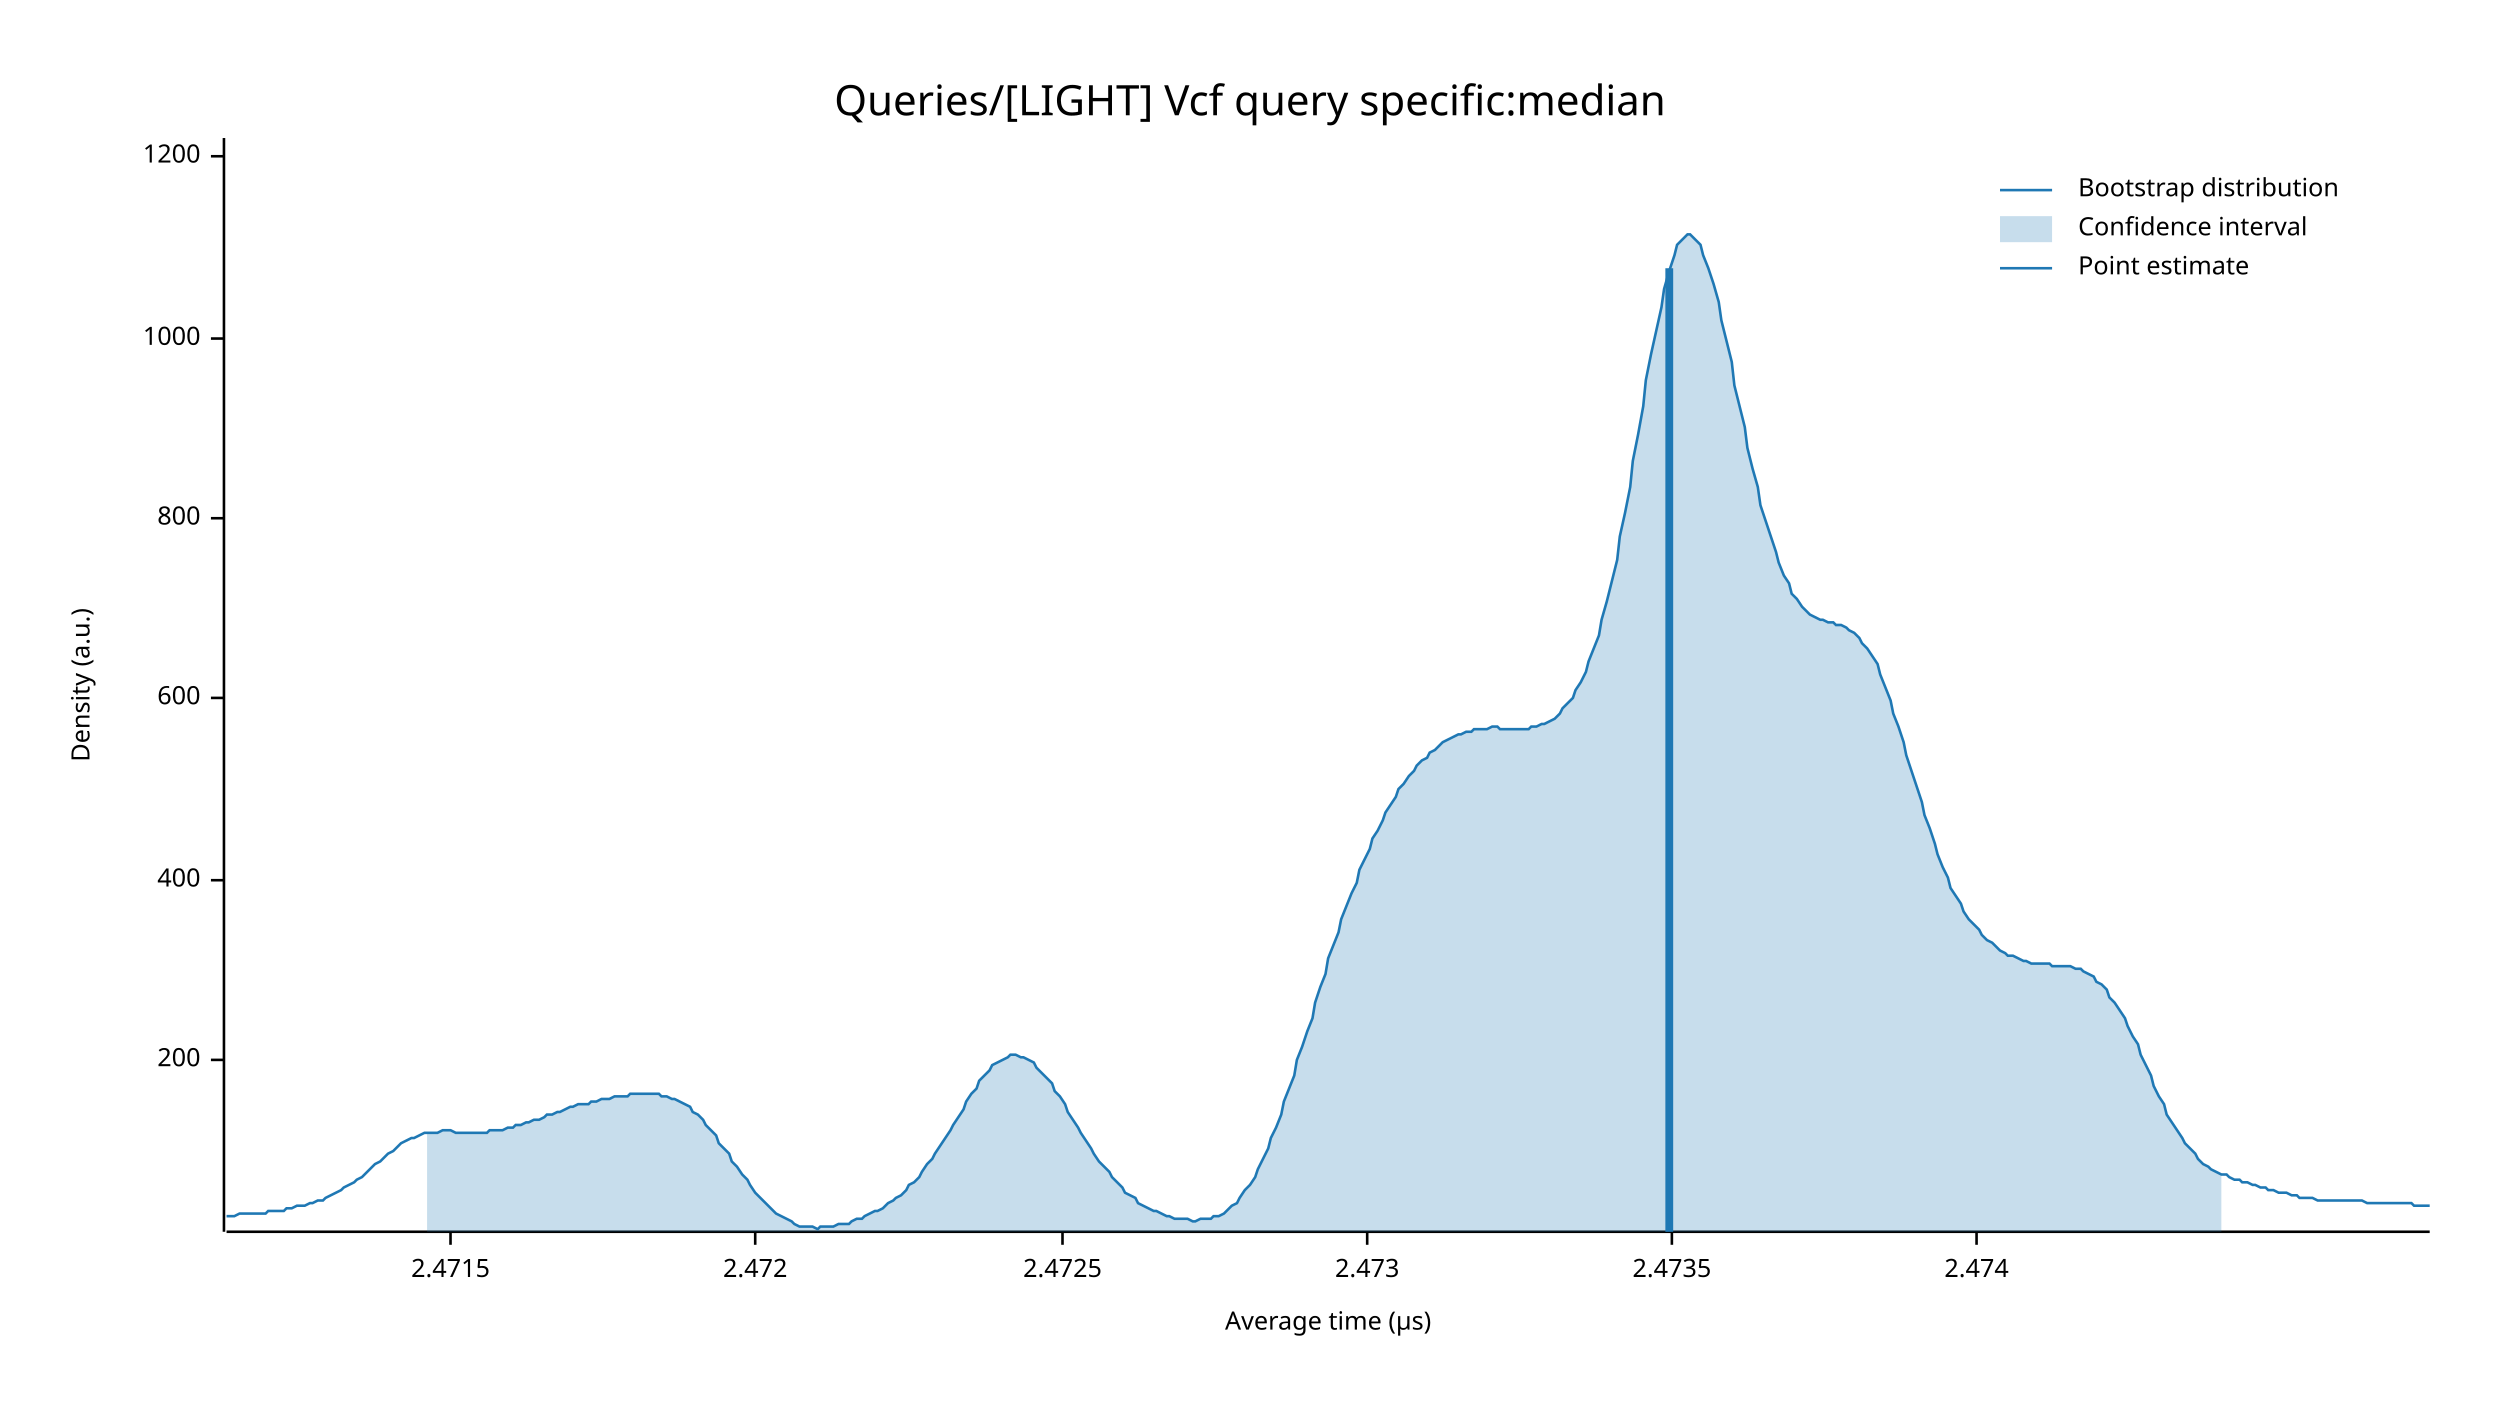
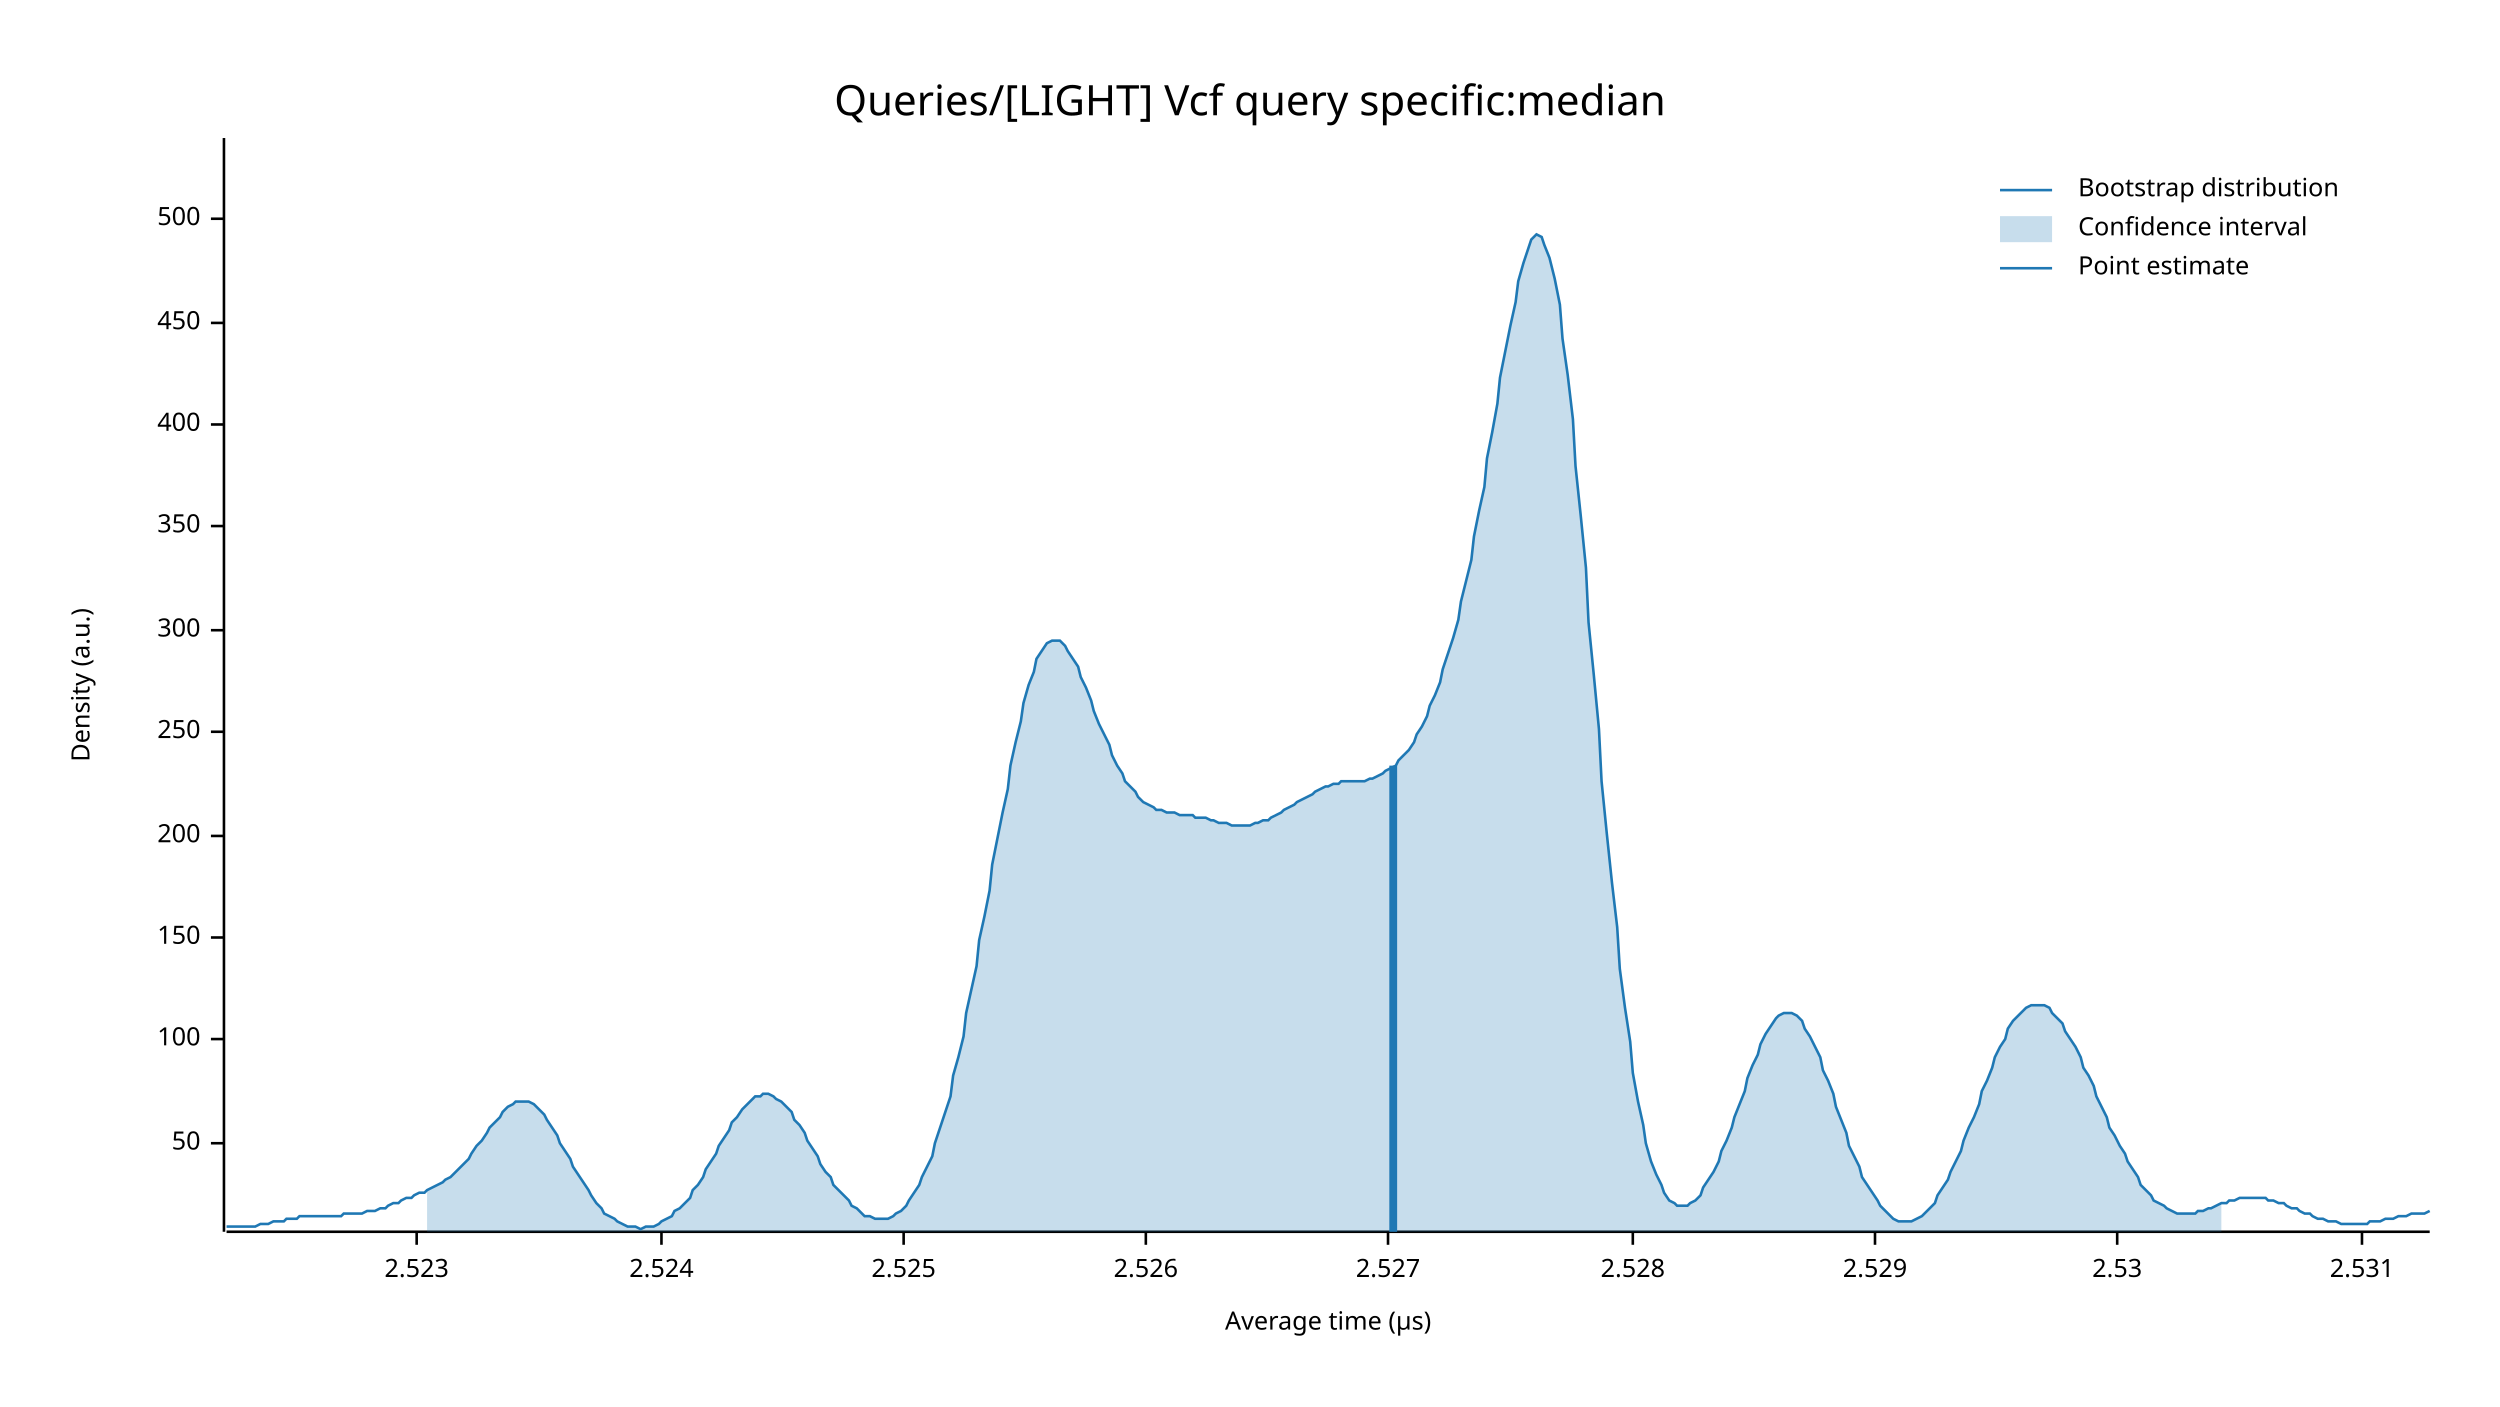
<svg xmlns="http://www.w3.org/2000/svg" width="960" height="540" viewBox="0 0 960 540">
  <text x="480" y="32" dy="0.76em" text-anchor="middle" font-family="sans-serif" font-size="16.129" opacity="1" fill="#000000">
Queries/[LIGHT] Vcf query specific:median
</text>
  <text x="27" y="263" dy="0.76em" text-anchor="middle" font-family="sans-serif" font-size="9.677" opacity="1" fill="#000000" transform="rotate(270, 27, 263)">
Density (a.u.)
</text>
  <text x="510" y="513" dy="-0.5ex" text-anchor="middle" font-family="sans-serif" font-size="9.677" opacity="1" fill="#000000">
Average time (µs)
</text>
  <polyline fill="none" opacity="1" stroke="#000000" stroke-width="1" points="86,53 86,473 " />
-   <text x="77" y="407" dy="0.5ex" text-anchor="end" font-family="sans-serif" font-size="9.677" opacity="1" fill="#000000">
+   <text x="77" y="439" dy="0.5ex" text-anchor="end" font-family="sans-serif" font-size="9.677" opacity="1" fill="#000000">
+ 50
+ </text>
+   <polyline fill="none" opacity="1" stroke="#000000" stroke-width="1" points="81,439 86,439 " />
+   <text x="77" y="399" dy="0.5ex" text-anchor="end" font-family="sans-serif" font-size="9.677" opacity="1" fill="#000000">
+ 100
+ </text>
+   <polyline fill="none" opacity="1" stroke="#000000" stroke-width="1" points="81,399 86,399 " />
+   <text x="77" y="360" dy="0.5ex" text-anchor="end" font-family="sans-serif" font-size="9.677" opacity="1" fill="#000000">
+ 150
+ </text>
+   <polyline fill="none" opacity="1" stroke="#000000" stroke-width="1" points="81,360 86,360 " />
+   <text x="77" y="321" dy="0.5ex" text-anchor="end" font-family="sans-serif" font-size="9.677" opacity="1" fill="#000000">
200
</text>
-   <polyline fill="none" opacity="1" stroke="#000000" stroke-width="1" points="81,407 86,407 " />
-   <text x="77" y="338" dy="0.5ex" text-anchor="end" font-family="sans-serif" font-size="9.677" opacity="1" fill="#000000">
+   <polyline fill="none" opacity="1" stroke="#000000" stroke-width="1" points="81,321 86,321 " />
+   <text x="77" y="281" dy="0.5ex" text-anchor="end" font-family="sans-serif" font-size="9.677" opacity="1" fill="#000000">
+ 250
+ </text>
+   <polyline fill="none" opacity="1" stroke="#000000" stroke-width="1" points="81,281 86,281 " />
+   <text x="77" y="242" dy="0.5ex" text-anchor="end" font-family="sans-serif" font-size="9.677" opacity="1" fill="#000000">
+ 300
+ </text>
+   <polyline fill="none" opacity="1" stroke="#000000" stroke-width="1" points="81,242 86,242 " />
+   <text x="77" y="202" dy="0.5ex" text-anchor="end" font-family="sans-serif" font-size="9.677" opacity="1" fill="#000000">
+ 350
+ </text>
+   <polyline fill="none" opacity="1" stroke="#000000" stroke-width="1" points="81,202 86,202 " />
+   <text x="77" y="163" dy="0.5ex" text-anchor="end" font-family="sans-serif" font-size="9.677" opacity="1" fill="#000000">
400
</text>
-   <polyline fill="none" opacity="1" stroke="#000000" stroke-width="1" points="81,338 86,338 " />
-   <text x="77" y="268" dy="0.5ex" text-anchor="end" font-family="sans-serif" font-size="9.677" opacity="1" fill="#000000">
- 600
+   <polyline fill="none" opacity="1" stroke="#000000" stroke-width="1" points="81,163 86,163 " />
+   <text x="77" y="124" dy="0.5ex" text-anchor="end" font-family="sans-serif" font-size="9.677" opacity="1" fill="#000000">
+ 450
</text>
-   <polyline fill="none" opacity="1" stroke="#000000" stroke-width="1" points="81,268 86,268 " />
-   <text x="77" y="199" dy="0.5ex" text-anchor="end" font-family="sans-serif" font-size="9.677" opacity="1" fill="#000000">
- 800
+   <polyline fill="none" opacity="1" stroke="#000000" stroke-width="1" points="81,124 86,124 " />
+   <text x="77" y="84" dy="0.5ex" text-anchor="end" font-family="sans-serif" font-size="9.677" opacity="1" fill="#000000">
+ 500
</text>
-   <polyline fill="none" opacity="1" stroke="#000000" stroke-width="1" points="81,199 86,199 " />
-   <text x="77" y="130" dy="0.5ex" text-anchor="end" font-family="sans-serif" font-size="9.677" opacity="1" fill="#000000">
- 1000
+   <polyline fill="none" opacity="1" stroke="#000000" stroke-width="1" points="81,84 86,84 " />
+   <polyline fill="none" opacity="1" stroke="#000000" stroke-width="1" points="87,473 933,473 " />
+   <text x="160" y="483" dy="0.76em" text-anchor="middle" font-family="sans-serif" font-size="9.677" opacity="1" fill="#000000">
+ 2.523
</text>
-   <polyline fill="none" opacity="1" stroke="#000000" stroke-width="1" points="81,130 86,130 " />
-   <text x="77" y="60" dy="0.5ex" text-anchor="end" font-family="sans-serif" font-size="9.677" opacity="1" fill="#000000">
- 1200
+   <polyline fill="none" opacity="1" stroke="#000000" stroke-width="1" points="160,473 160,478 " />
+   <text x="254" y="483" dy="0.76em" text-anchor="middle" font-family="sans-serif" font-size="9.677" opacity="1" fill="#000000">
+ 2.524
</text>
-   <polyline fill="none" opacity="1" stroke="#000000" stroke-width="1" points="81,60 86,60 " />
-   <polyline fill="none" opacity="1" stroke="#000000" stroke-width="1" points="87,473 933,473 " />
-   <text x="173" y="483" dy="0.76em" text-anchor="middle" font-family="sans-serif" font-size="9.677" opacity="1" fill="#000000">
- 2.4715
+   <polyline fill="none" opacity="1" stroke="#000000" stroke-width="1" points="254,473 254,478 " />
+   <text x="347" y="483" dy="0.76em" text-anchor="middle" font-family="sans-serif" font-size="9.677" opacity="1" fill="#000000">
+ 2.525
</text>
-   <polyline fill="none" opacity="1" stroke="#000000" stroke-width="1" points="173,473 173,478 " />
-   <text x="290" y="483" dy="0.76em" text-anchor="middle" font-family="sans-serif" font-size="9.677" opacity="1" fill="#000000">
- 2.472
+   <polyline fill="none" opacity="1" stroke="#000000" stroke-width="1" points="347,473 347,478 " />
+   <text x="440" y="483" dy="0.76em" text-anchor="middle" font-family="sans-serif" font-size="9.677" opacity="1" fill="#000000">
+ 2.526
</text>
-   <polyline fill="none" opacity="1" stroke="#000000" stroke-width="1" points="290,473 290,478 " />
-   <text x="408" y="483" dy="0.76em" text-anchor="middle" font-family="sans-serif" font-size="9.677" opacity="1" fill="#000000">
- 2.4725
+   <polyline fill="none" opacity="1" stroke="#000000" stroke-width="1" points="440,473 440,478 " />
+   <text x="533" y="483" dy="0.76em" text-anchor="middle" font-family="sans-serif" font-size="9.677" opacity="1" fill="#000000">
+ 2.527
</text>
-   <polyline fill="none" opacity="1" stroke="#000000" stroke-width="1" points="408,473 408,478 " />
-   <text x="525" y="483" dy="0.76em" text-anchor="middle" font-family="sans-serif" font-size="9.677" opacity="1" fill="#000000">
- 2.473
+   <polyline fill="none" opacity="1" stroke="#000000" stroke-width="1" points="533,473 533,478 " />
+   <text x="627" y="483" dy="0.76em" text-anchor="middle" font-family="sans-serif" font-size="9.677" opacity="1" fill="#000000">
+ 2.528
</text>
-   <polyline fill="none" opacity="1" stroke="#000000" stroke-width="1" points="525,473 525,478 " />
-   <text x="642" y="483" dy="0.76em" text-anchor="middle" font-family="sans-serif" font-size="9.677" opacity="1" fill="#000000">
- 2.4735
+   <polyline fill="none" opacity="1" stroke="#000000" stroke-width="1" points="627,473 627,478 " />
+   <text x="720" y="483" dy="0.76em" text-anchor="middle" font-family="sans-serif" font-size="9.677" opacity="1" fill="#000000">
+ 2.529
</text>
-   <polyline fill="none" opacity="1" stroke="#000000" stroke-width="1" points="642,473 642,478 " />
-   <text x="759" y="483" dy="0.76em" text-anchor="middle" font-family="sans-serif" font-size="9.677" opacity="1" fill="#000000">
- 2.474
+   <polyline fill="none" opacity="1" stroke="#000000" stroke-width="1" points="720,473 720,478 " />
+   <text x="813" y="483" dy="0.76em" text-anchor="middle" font-family="sans-serif" font-size="9.677" opacity="1" fill="#000000">
+ 2.53
</text>
-   <polyline fill="none" opacity="1" stroke="#000000" stroke-width="1" points="759,473 759,478 " />
-   <polyline fill="none" opacity="1" stroke="#1F78B4" stroke-width="1" points="87,467 88,467 90,467 92,466 93,466 95,466 97,466 98,466 100,466 102,466 103,465 105,465 107,465 109,465 110,464 112,464 114,463 115,463 117,463 119,462 120,462 122,461 124,461 125,460 127,459 129,458 131,457 132,456 134,455 136,454 137,453 139,452 141,450 142,449 144,447 146,446 148,444 149,443 151,442 153,440 154,439 156,438 158,437 159,437 161,436 163,435 164,435 166,435 168,435 170,434 171,434 173,434 175,435 176,435 178,435 180,435 181,435 183,435 185,435 187,435 188,434 190,434 192,434 193,434 195,433 197,433 198,432 200,432 202,431 203,431 205,430 207,430 209,429 210,428 212,428 214,427 215,427 217,426 219,425 220,425 222,424 224,424 226,424 227,423 229,423 231,422 232,422 234,422 236,421 237,421 239,421 241,421 242,420 244,420 246,420 248,420 249,420 251,420 253,420 254,421 256,421 258,422 259,422 261,423 263,424 265,425 266,427 268,428 270,430 271,432 273,434 275,436 276,439 278,441 280,443 281,446 283,448 285,451 287,453 288,455 290,458 292,460 293,461 295,463 297,465 298,466 300,467 302,468 304,469 305,470 307,471 309,471 310,471 312,471 314,472 315,471 317,471 319,471 320,471 322,470 324,470 326,470 327,469 329,468 331,468 332,467 334,466 336,465 337,465 339,464 341,462 343,461 344,460 346,459 348,457 349,455 351,454 353,452 354,450 356,447 358,445 359,443 361,440 363,437 365,434 366,432 368,429 370,426 371,423 373,420 375,418 376,415 378,413 380,411 381,409 383,408 385,407 387,406 388,405 390,405 392,406 393,406 395,407 397,408 398,410 400,412 402,414 404,416 405,419 407,421 409,424 410,427 412,430 414,433 415,435 417,438 419,441 420,443 422,446 424,448 426,450 427,452 429,454 431,456 432,458 434,459 436,460 437,462 439,463 441,464 443,465 444,465 446,466 448,467 449,467 451,468 453,468 454,468 456,468 458,469 459,469 461,468 463,468 465,468 466,467 468,467 470,466 471,465 473,463 475,462 476,460 478,457 480,455 482,452 483,449 485,445 487,441 488,437 490,433 492,428 493,423 495,418 497,413 498,407 500,402 502,396 504,391 505,385 507,379 509,374 510,368 512,363 514,358 515,353 517,348 519,343 521,339 522,334 524,330 526,326 527,322 529,319 531,315 532,312 534,309 536,306 537,303 539,301 541,298 543,296 544,294 546,292 548,291 549,289 551,288 553,286 554,285 556,284 558,283 560,282 561,282 563,281 565,281 566,280 568,280 570,280 571,280 573,279 575,279 576,280 578,280 580,280 582,280 583,280 585,280 587,280 588,279 590,279 592,278 593,278 595,277 597,276 599,274 600,272 602,270 604,268 605,265 607,262 609,258 610,254 612,249 614,244 615,238 617,231 619,223 621,215 622,206 624,197 626,187 627,177 629,167 631,156 632,146 634,136 636,127 638,118 639,111 641,104 643,98 644,94 646,92 648,90 649,90 651,92 653,94 654,98 656,103 658,109 660,116 661,123 663,131 665,139 666,148 668,156 670,164 671,172 673,180 675,187 676,194 678,200 680,206 682,212 683,216 685,221 687,224 688,228 690,230 692,233 693,234 695,236 697,237 699,238 700,238 702,239 704,239 705,240 707,240 709,241 710,242 712,243 714,245 715,247 717,249 719,252 721,255 722,259 724,264 726,269 727,274 729,279 731,285 732,290 734,296 736,302 738,308 739,313 741,318 743,324 744,328 746,333 748,337 749,341 751,344 753,347 754,350 756,353 758,355 760,357 761,359 763,361 765,362 766,363 768,365 770,366 771,367 773,367 775,368 777,369 778,369 780,370 782,370 783,370 785,370 787,370 788,371 790,371 792,371 793,371 795,371 797,372 799,372 800,373 802,374 804,375 805,377 807,378 809,380 810,383 812,385 814,388 816,391 817,394 819,398 821,401 822,405 824,409 826,413 827,417 829,421 831,424 832,428 834,431 836,434 838,437 839,439 841,441 843,443 844,445 846,447 848,448 849,449 851,450 853,451 855,451 856,452 858,453 860,453 861,454 863,454 865,455 866,455 868,456 870,456 871,457 873,457 875,458 877,458 878,458 880,459 882,459 883,460 885,460 887,460 888,460 890,461 892,461 894,461 895,461 897,461 899,461 900,461 902,461 904,461 905,461 907,461 909,462 910,462 912,462 914,462 916,462 917,462 919,462 921,462 922,462 924,462 926,462 927,463 929,463 931,463 933,463 " />
-   <polygon opacity="0.25" fill="#1F78B4" points="164,435 166,435 168,435 170,434 171,434 173,434 175,435 176,435 178,435 180,435 181,435 183,435 185,435 187,435 188,434 190,434 192,434 193,434 195,433 197,433 198,432 200,432 202,431 203,431 205,430 207,430 209,429 210,428 212,428 214,427 215,427 217,426 219,425 220,425 222,424 224,424 226,424 227,423 229,423 231,422 232,422 234,422 236,421 237,421 239,421 241,421 242,420 244,420 246,420 248,420 249,420 251,420 253,420 254,421 256,421 258,422 259,422 261,423 263,424 265,425 266,427 268,428 270,430 271,432 273,434 275,436 276,439 278,441 280,443 281,446 283,448 285,451 287,453 288,455 290,458 292,460 293,461 295,463 297,465 298,466 300,467 302,468 304,469 305,470 307,471 309,471 310,471 312,471 314,472 315,471 317,471 319,471 320,471 322,470 324,470 326,470 327,469 329,468 331,468 332,467 334,466 336,465 337,465 339,464 341,462 343,461 344,460 346,459 348,457 349,455 351,454 353,452 354,450 356,447 358,445 359,443 361,440 363,437 365,434 366,432 368,429 370,426 371,423 373,420 375,418 376,415 378,413 380,411 381,409 383,408 385,407 387,406 388,405 390,405 392,406 393,406 395,407 397,408 398,410 400,412 402,414 404,416 405,419 407,421 409,424 410,427 412,430 414,433 415,435 417,438 419,441 420,443 422,446 424,448 426,450 427,452 429,454 431,456 432,458 434,459 436,460 437,462 439,463 441,464 443,465 444,465 446,466 448,467 449,467 451,468 453,468 454,468 456,468 458,469 459,469 461,468 463,468 465,468 466,467 468,467 470,466 471,465 473,463 475,462 476,460 478,457 480,455 482,452 483,449 485,445 487,441 488,437 490,433 492,428 493,423 495,418 497,413 498,407 500,402 502,396 504,391 505,385 507,379 509,374 510,368 512,363 514,358 515,353 517,348 519,343 521,339 522,334 524,330 526,326 527,322 529,319 531,315 532,312 534,309 536,306 537,303 539,301 541,298 543,296 544,294 546,292 548,291 549,289 551,288 553,286 554,285 556,284 558,283 560,282 561,282 563,281 565,281 566,280 568,280 570,280 571,280 573,279 575,279 576,280 578,280 580,280 582,280 583,280 585,280 587,280 588,279 590,279 592,278 593,278 595,277 597,276 599,274 600,272 602,270 604,268 605,265 607,262 609,258 610,254 612,249 614,244 615,238 617,231 619,223 621,215 622,206 624,197 626,187 627,177 629,167 631,156 632,146 634,136 636,127 638,118 639,111 641,104 643,98 644,94 646,92 648,90 649,90 651,92 653,94 654,98 656,103 658,109 660,116 661,123 663,131 665,139 666,148 668,156 670,164 671,172 673,180 675,187 676,194 678,200 680,206 682,212 683,216 685,221 687,224 688,228 690,230 692,233 693,234 695,236 697,237 699,238 700,238 702,239 704,239 705,240 707,240 709,241 710,242 712,243 714,245 715,247 717,249 719,252 721,255 722,259 724,264 726,269 727,274 729,279 731,285 732,290 734,296 736,302 738,308 739,313 741,318 743,324 744,328 746,333 748,337 749,341 751,344 753,347 754,350 756,353 758,355 760,357 761,359 763,361 765,362 766,363 768,365 770,366 771,367 773,367 775,368 777,369 778,369 780,370 782,370 783,370 785,370 787,370 788,371 790,371 792,371 793,371 795,371 797,372 799,372 800,373 802,374 804,375 805,377 807,378 809,380 810,383 812,385 814,388 816,391 817,394 819,398 821,401 822,405 824,409 826,413 827,417 829,421 831,424 832,428 834,431 836,434 838,437 839,439 841,441 843,443 844,445 846,447 848,448 849,449 851,450 853,451 853,473 164,473 " />
-   <polyline fill="none" opacity="1" stroke="#1F78B4" stroke-width="3" points="641,473 641,103 " />
+   <polyline fill="none" opacity="1" stroke="#000000" stroke-width="1" points="813,473 813,478 " />
+   <text x="907" y="483" dy="0.76em" text-anchor="middle" font-family="sans-serif" font-size="9.677" opacity="1" fill="#000000">
+ 2.531
+ </text>
+   <polyline fill="none" opacity="1" stroke="#000000" stroke-width="1" points="907,473 907,478 " />
+   <polyline fill="none" opacity="1" stroke="#1F78B4" stroke-width="1" points="87,471 88,471 90,471 92,471 93,471 95,471 97,471 98,471 100,470 102,470 103,470 105,469 107,469 109,469 110,468 112,468 114,468 115,467 117,467 119,467 120,467 122,467 124,467 125,467 127,467 129,467 131,467 132,466 134,466 136,466 137,466 139,466 141,465 142,465 144,465 146,464 148,464 149,463 151,462 153,462 154,461 156,460 158,460 159,459 161,458 163,458 164,457 166,456 168,455 170,454 171,453 173,452 175,450 176,449 178,447 180,445 181,443 183,440 185,438 187,435 188,433 190,431 192,429 193,427 195,425 197,424 198,423 200,423 202,423 203,423 205,424 207,426 209,428 210,430 212,433 214,436 215,439 217,442 219,445 220,448 222,451 224,454 226,457 227,459 229,462 231,464 232,466 234,467 236,468 237,469 239,470 241,471 242,471 244,471 246,472 248,471 249,471 251,471 253,470 254,469 256,468 258,467 259,465 261,464 263,462 265,460 266,457 268,455 270,452 271,449 273,446 275,443 276,440 278,437 280,434 281,431 283,429 285,426 287,424 288,423 290,421 292,421 293,420 295,420 297,421 298,422 300,423 302,425 304,427 305,430 307,432 309,435 310,438 312,441 314,444 315,447 317,450 319,452 320,455 322,457 324,459 326,461 327,463 329,464 331,466 332,467 334,467 336,468 337,468 339,468 341,468 343,467 344,466 346,465 348,463 349,461 351,458 353,455 354,452 356,448 358,444 359,439 361,433 363,427 365,421 366,413 368,406 370,398 371,389 373,380 375,371 376,361 378,352 380,342 381,332 383,322 385,312 387,303 388,294 390,285 392,277 393,270 395,263 397,258 398,253 400,250 402,247 404,246 405,246 407,246 409,248 410,250 412,253 414,256 415,260 417,264 419,269 420,273 422,278 424,282 426,286 427,290 429,294 431,297 432,300 434,302 436,304 437,306 439,308 441,309 443,310 444,311 446,311 448,312 449,312 451,312 453,313 454,313 456,313 458,313 459,314 461,314 463,314 465,315 466,315 468,316 470,316 471,316 473,317 475,317 476,317 478,317 480,317 482,316 483,316 485,315 487,315 488,314 490,313 492,312 493,311 495,310 497,309 498,308 500,307 502,306 504,305 505,304 507,303 509,302 510,302 512,301 514,301 515,300 517,300 519,300 521,300 522,300 524,300 526,299 527,299 529,298 531,297 532,296 534,295 536,294 537,292 539,290 541,288 543,285 544,282 546,279 548,275 549,271 551,267 553,262 554,257 556,251 558,245 560,238 561,231 563,223 565,215 566,206 568,196 570,187 571,176 573,166 575,155 576,145 578,135 580,125 582,116 583,108 585,101 587,95 588,92 590,90 592,91 593,94 595,99 597,107 599,117 600,130 602,144 604,161 605,179 607,198 609,218 610,239 612,259 614,280 615,300 617,320 619,339 621,356 622,372 624,387 626,400 627,412 629,423 631,432 632,439 634,446 636,451 638,455 639,458 641,461 643,462 644,463 646,463 648,463 649,462 651,461 653,459 654,456 656,453 658,450 660,446 661,442 663,438 665,433 666,429 668,424 670,419 671,414 673,409 675,405 676,401 678,397 680,394 682,391 683,390 685,389 687,389 688,389 690,390 692,392 693,395 695,398 697,402 699,406 700,411 702,415 704,420 705,425 707,430 709,435 710,440 712,444 714,448 715,452 717,455 719,458 721,461 722,463 724,465 726,467 727,468 729,469 731,469 732,469 734,469 736,468 738,467 739,466 741,464 743,462 744,459 746,456 748,453 749,450 751,446 753,442 754,438 756,433 758,429 760,424 761,419 763,415 765,410 766,406 768,402 770,399 771,395 773,392 775,390 777,388 778,387 780,386 782,386 783,386 785,386 787,387 788,389 790,391 792,393 793,396 795,399 797,402 799,406 800,410 802,413 804,417 805,421 807,425 809,429 810,433 812,436 814,440 816,443 817,446 819,449 821,452 822,455 824,457 826,459 827,461 829,462 831,463 832,464 834,465 836,466 838,466 839,466 841,466 843,466 844,465 846,465 848,464 849,464 851,463 853,462 855,462 856,461 858,461 860,460 861,460 863,460 865,460 866,460 868,460 870,460 871,461 873,461 875,462 877,462 878,463 880,464 882,464 883,465 885,466 887,466 888,467 890,468 892,468 894,469 895,469 897,469 899,470 900,470 902,470 904,470 905,470 907,470 909,470 910,469 912,469 914,469 916,468 917,468 919,468 921,467 922,467 924,467 926,466 927,466 929,466 931,466 933,465 " />
+   <polygon opacity="0.25" fill="#1F78B4" points="164,457 166,456 168,455 170,454 171,453 173,452 175,450 176,449 178,447 180,445 181,443 183,440 185,438 187,435 188,433 190,431 192,429 193,427 195,425 197,424 198,423 200,423 202,423 203,423 205,424 207,426 209,428 210,430 212,433 214,436 215,439 217,442 219,445 220,448 222,451 224,454 226,457 227,459 229,462 231,464 232,466 234,467 236,468 237,469 239,470 241,471 242,471 244,471 246,472 248,471 249,471 251,471 253,470 254,469 256,468 258,467 259,465 261,464 263,462 265,460 266,457 268,455 270,452 271,449 273,446 275,443 276,440 278,437 280,434 281,431 283,429 285,426 287,424 288,423 290,421 292,421 293,420 295,420 297,421 298,422 300,423 302,425 304,427 305,430 307,432 309,435 310,438 312,441 314,444 315,447 317,450 319,452 320,455 322,457 324,459 326,461 327,463 329,464 331,466 332,467 334,467 336,468 337,468 339,468 341,468 343,467 344,466 346,465 348,463 349,461 351,458 353,455 354,452 356,448 358,444 359,439 361,433 363,427 365,421 366,413 368,406 370,398 371,389 373,380 375,371 376,361 378,352 380,342 381,332 383,322 385,312 387,303 388,294 390,285 392,277 393,270 395,263 397,258 398,253 400,250 402,247 404,246 405,246 407,246 409,248 410,250 412,253 414,256 415,260 417,264 419,269 420,273 422,278 424,282 426,286 427,290 429,294 431,297 432,300 434,302 436,304 437,306 439,308 441,309 443,310 444,311 446,311 448,312 449,312 451,312 453,313 454,313 456,313 458,313 459,314 461,314 463,314 465,315 466,315 468,316 470,316 471,316 473,317 475,317 476,317 478,317 480,317 482,316 483,316 485,315 487,315 488,314 490,313 492,312 493,311 495,310 497,309 498,308 500,307 502,306 504,305 505,304 507,303 509,302 510,302 512,301 514,301 515,300 517,300 519,300 521,300 522,300 524,300 526,299 527,299 529,298 531,297 532,296 534,295 536,294 537,292 539,290 541,288 543,285 544,282 546,279 548,275 549,271 551,267 553,262 554,257 556,251 558,245 560,238 561,231 563,223 565,215 566,206 568,196 570,187 571,176 573,166 575,155 576,145 578,135 580,125 582,116 583,108 585,101 587,95 588,92 590,90 592,91 593,94 595,99 597,107 599,117 600,130 602,144 604,161 605,179 607,198 609,218 610,239 612,259 614,280 615,300 617,320 619,339 621,356 622,372 624,387 626,400 627,412 629,423 631,432 632,439 634,446 636,451 638,455 639,458 641,461 643,462 644,463 646,463 648,463 649,462 651,461 653,459 654,456 656,453 658,450 660,446 661,442 663,438 665,433 666,429 668,424 670,419 671,414 673,409 675,405 676,401 678,397 680,394 682,391 683,390 685,389 687,389 688,389 690,390 692,392 693,395 695,398 697,402 699,406 700,411 702,415 704,420 705,425 707,430 709,435 710,440 712,444 714,448 715,452 717,455 719,458 721,461 722,463 724,465 726,467 727,468 729,469 731,469 732,469 734,469 736,468 738,467 739,466 741,464 743,462 744,459 746,456 748,453 749,450 751,446 753,442 754,438 756,433 758,429 760,424 761,419 763,415 765,410 766,406 768,402 770,399 771,395 773,392 775,390 777,388 778,387 780,386 782,386 783,386 785,386 787,387 788,389 790,391 792,393 793,396 795,399 797,402 799,406 800,410 802,413 804,417 805,421 807,425 809,429 810,433 812,436 814,440 816,443 817,446 819,449 821,452 822,455 824,457 826,459 827,461 829,462 831,463 832,464 834,465 836,466 838,466 839,466 841,466 843,466 844,465 846,465 848,464 849,464 851,463 853,462 853,473 164,473 " />
+   <polyline fill="none" opacity="1" stroke="#1F78B4" stroke-width="3" points="535,473 535,294 " />
  <text x="798" y="68" dy="0.76em" text-anchor="start" font-family="sans-serif" font-size="9.677" opacity="1" fill="#000000">
Bootstrap distribution
</text>
  <text x="798" y="83" dy="0.76em" text-anchor="start" font-family="sans-serif" font-size="9.677" opacity="1" fill="#000000">
Confidence interval
</text>
  <text x="798" y="98" dy="0.76em" text-anchor="start" font-family="sans-serif" font-size="9.677" opacity="1" fill="#000000">
Point estimate
</text>
  <polyline fill="none" opacity="1" stroke="#1F78B4" stroke-width="1" points="768,73 788,73 " />
  <rect x="768" y="83" width="20" height="10" opacity="0.25" fill="#1F78B4" stroke="none" />
  <polyline fill="none" opacity="1" stroke="#1F78B4" stroke-width="1" points="768,103 788,103 " />
</svg>
